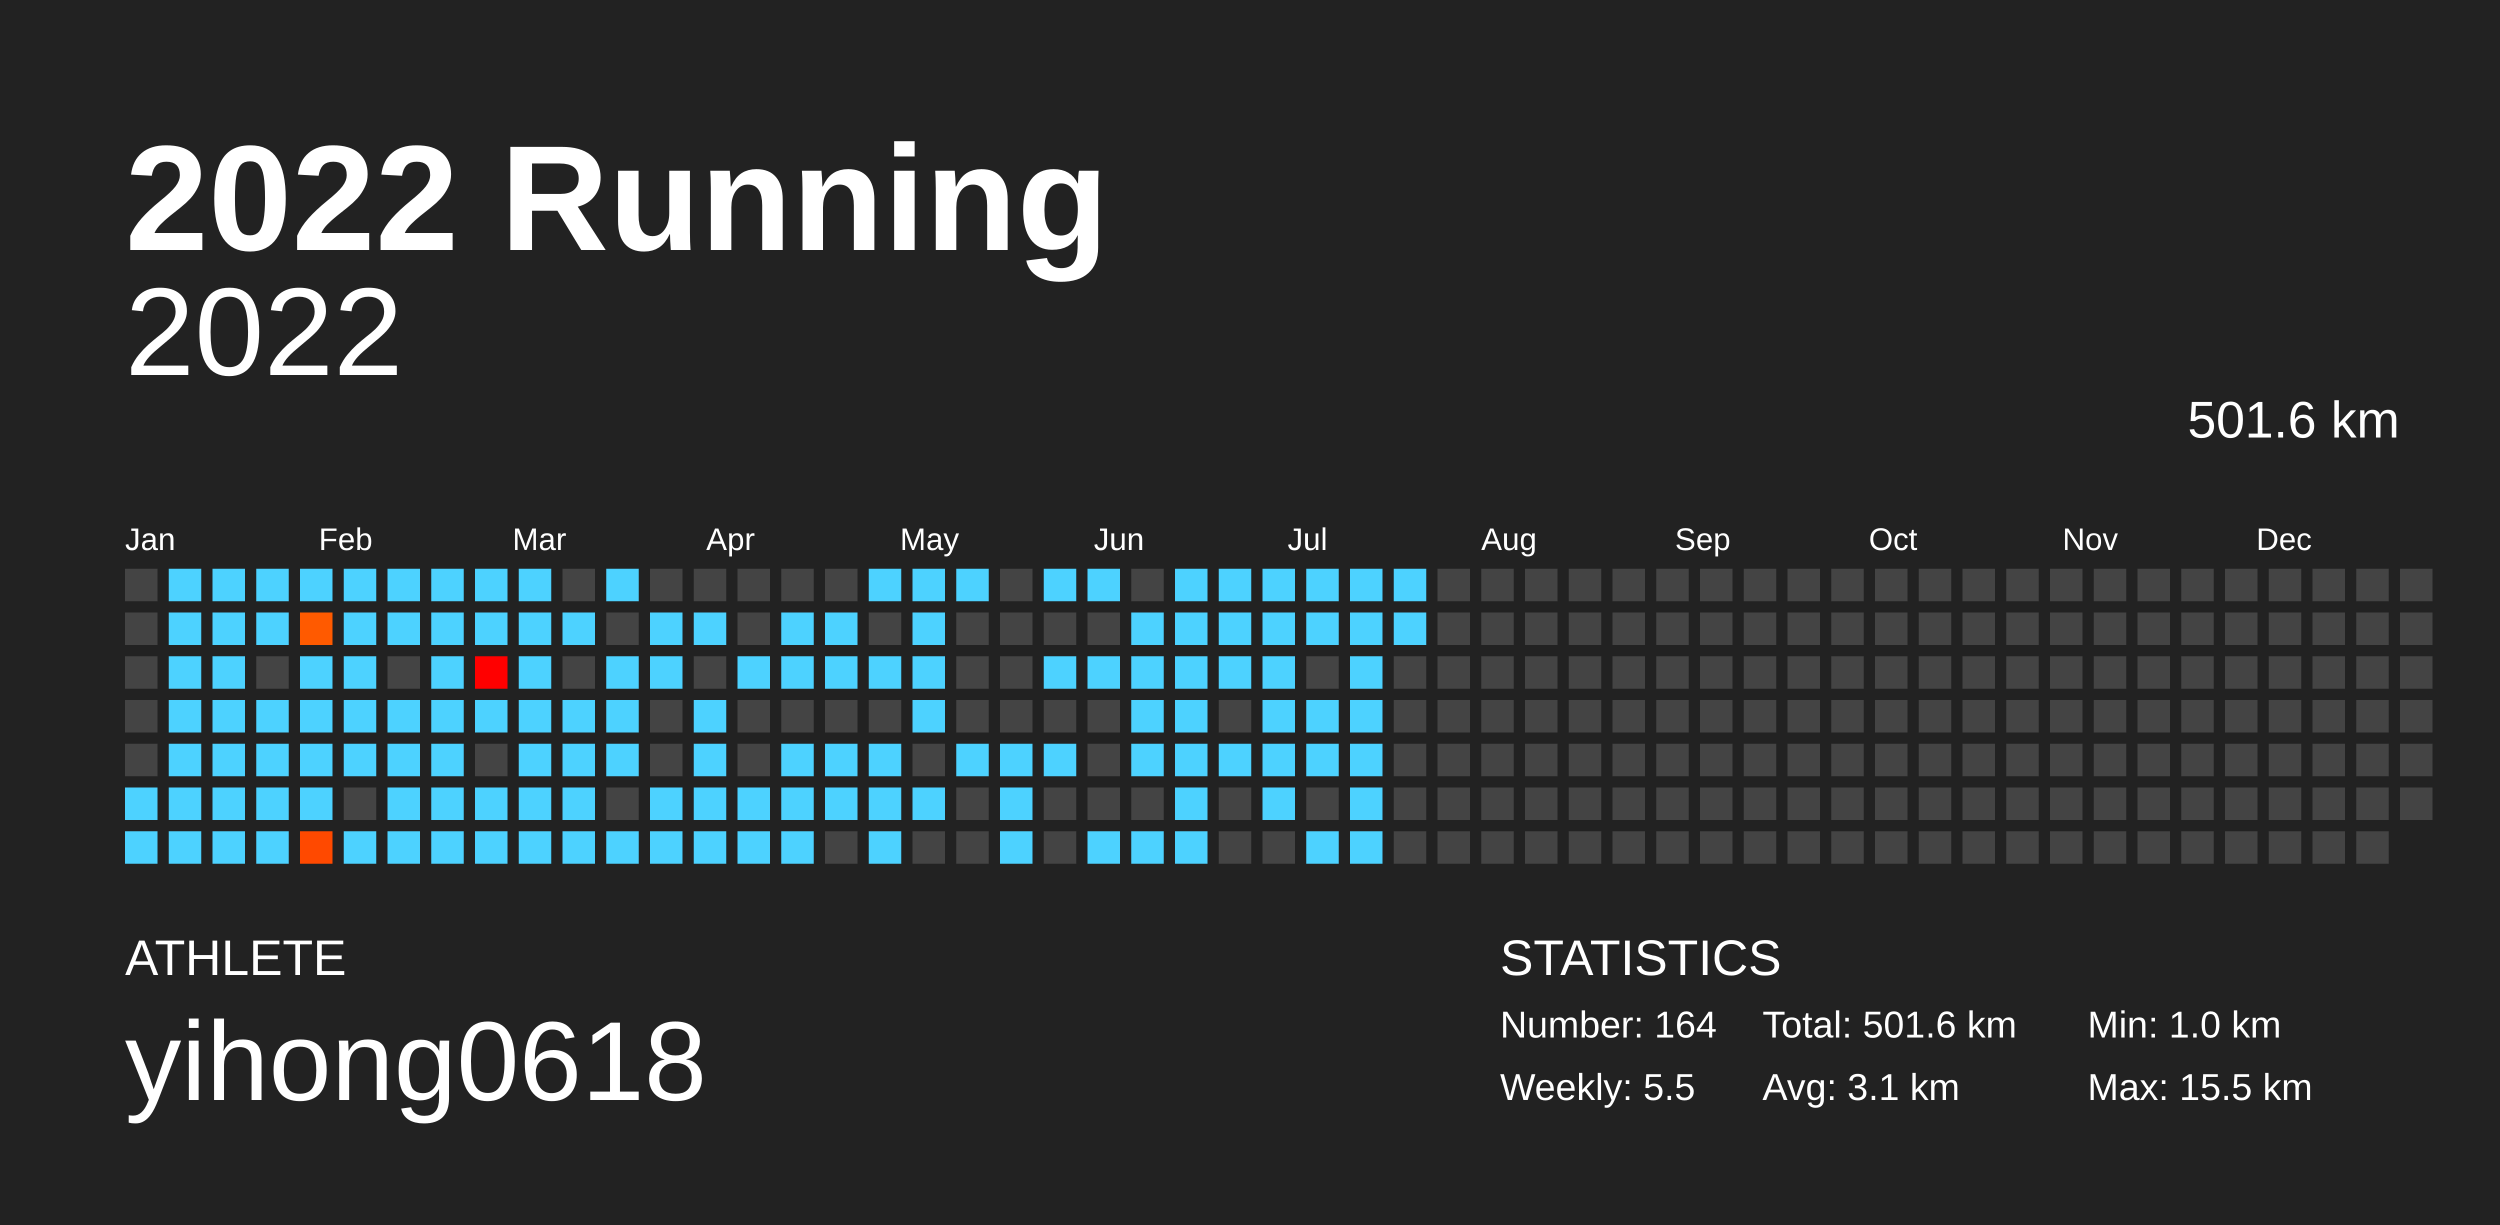
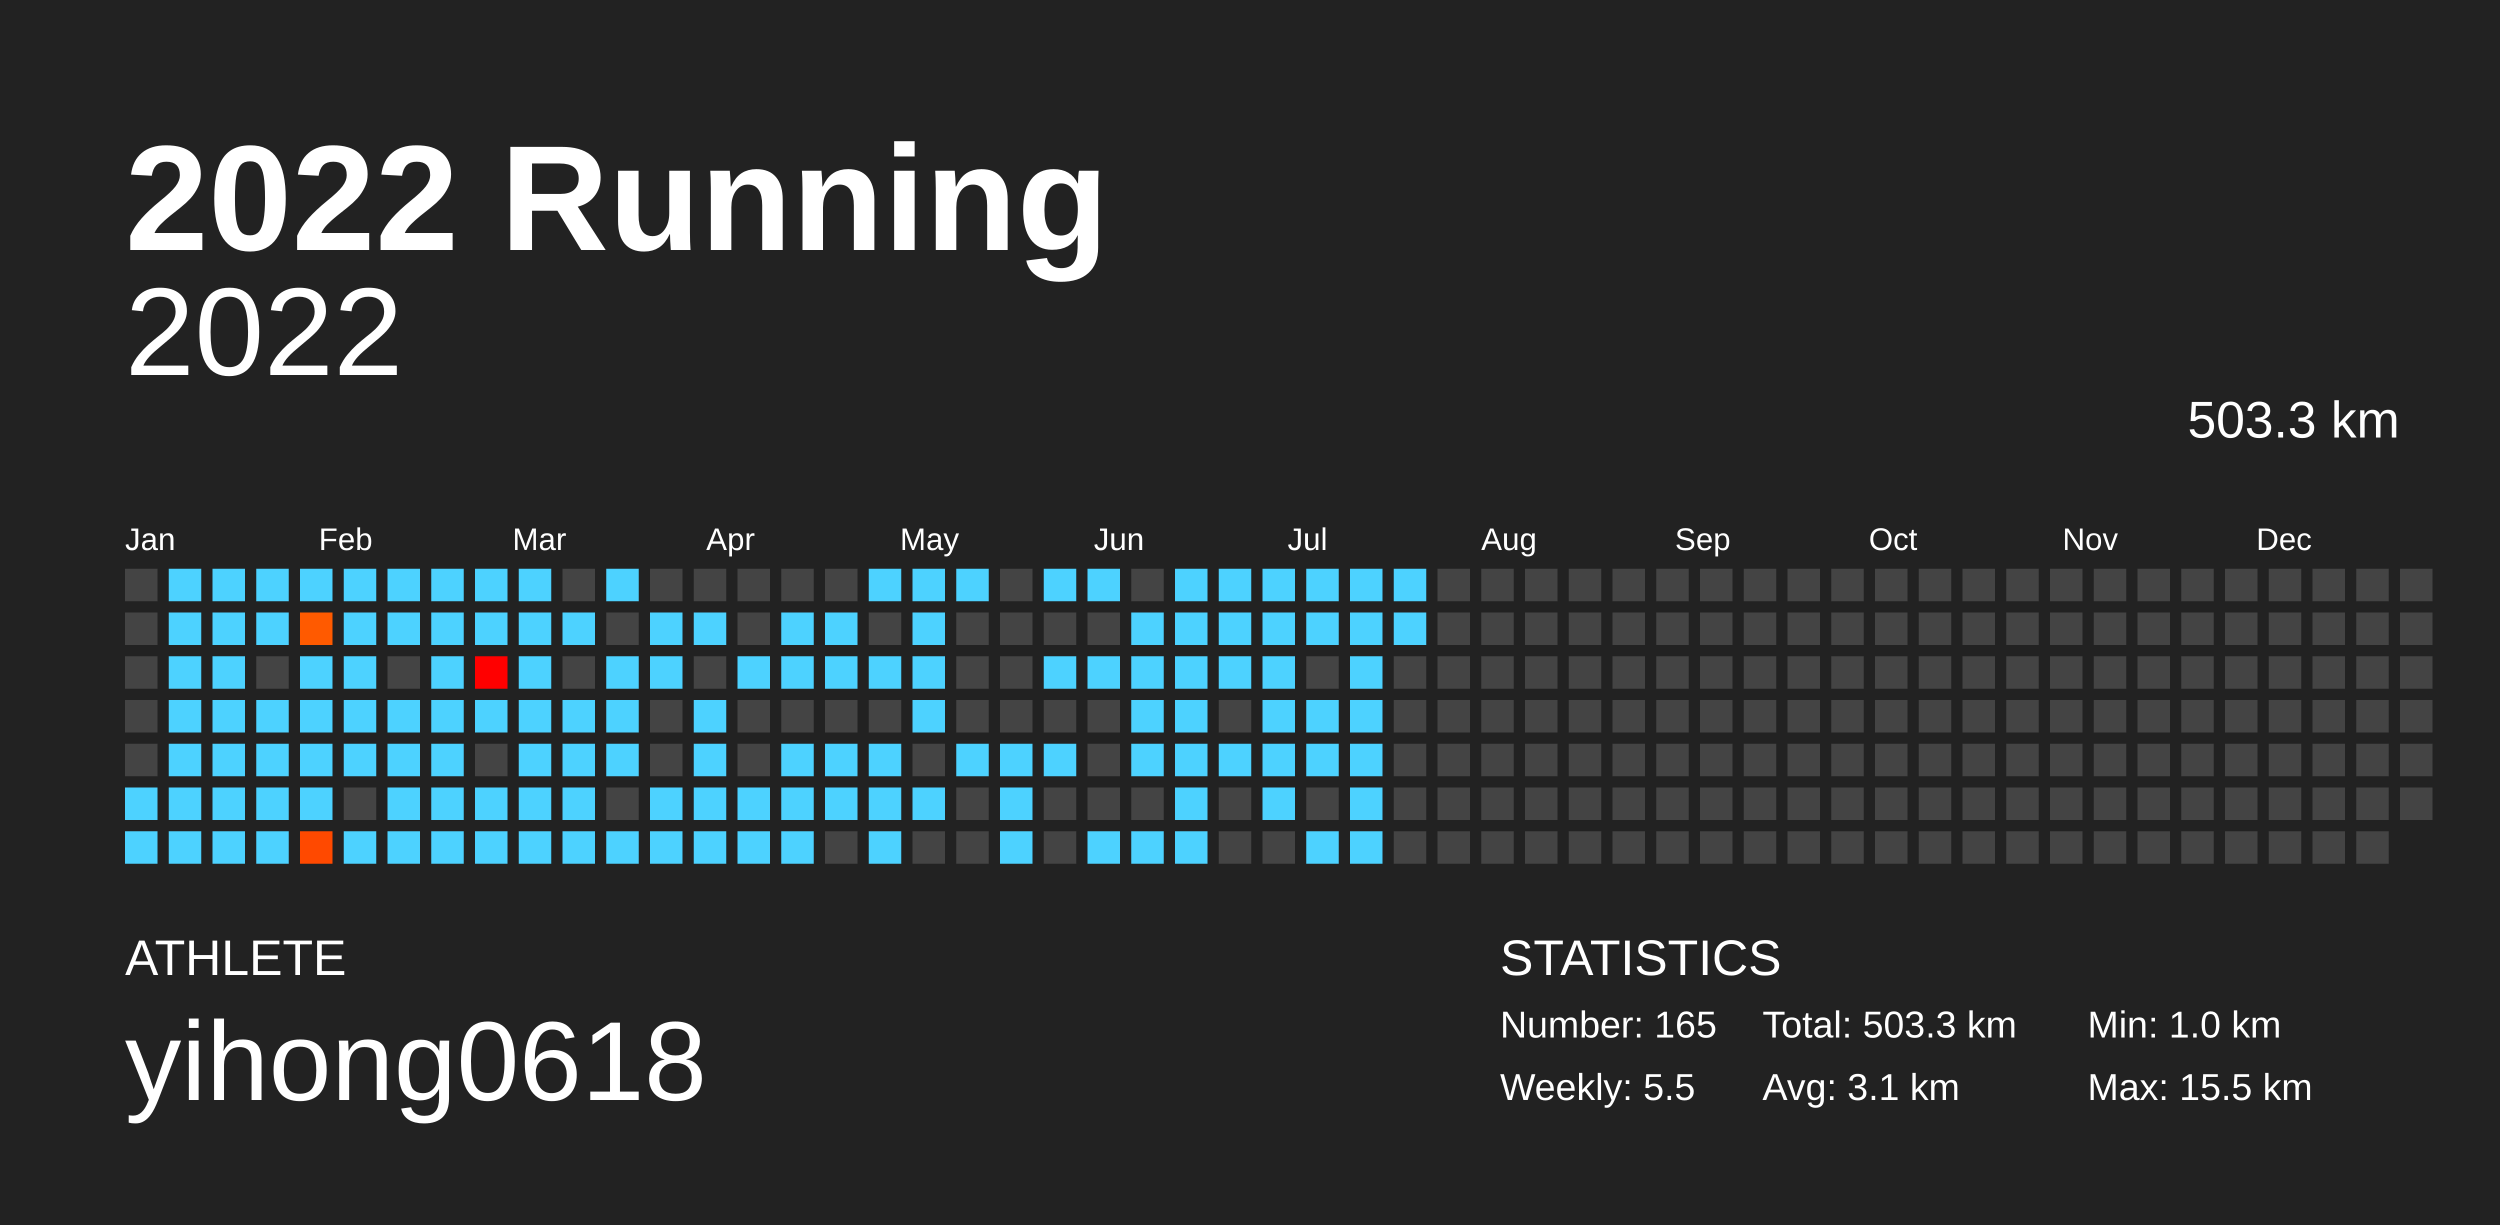
<svg xmlns="http://www.w3.org/2000/svg" baseProfile="full" height="98mm" version="1.1" viewBox="0,0,200,98" width="200mm">
  <defs />
  <rect fill="#222222" height="98" width="200" x="0" y="0" />
  <text fill="#FFFFFF" style="font-size:12px; font-family:Arial; font-weight:bold;" x="10" y="20">2022 Running</text>
  <text fill="#FFFFFF" style="font-size:4px; font-family:Arial" x="10" y="78">ATHLETE</text>
  <text fill="#FFFFFF" style="font-size:9px; font-family:Arial" x="10" y="88">yihong0618</text>
  <text fill="#FFFFFF" style="font-size:4px; font-family:Arial" x="120" y="78">STATISTICS</text>
-   <text fill="#FFFFFF" style="font-size:3px; font-family:Arial" x="120" y="83">Number: 164</text>
+   <text fill="#FFFFFF" style="font-size:3px; font-family:Arial" x="120" y="83">Number: 165</text>
  <text fill="#FFFFFF" style="font-size:3px; font-family:Arial" x="120" y="88">Weekly: 5.5</text>
-   <text fill="#FFFFFF" style="font-size:3px; font-family:Arial" x="141" y="83">Total: 501.6 km</text>
+   <text fill="#FFFFFF" style="font-size:3px; font-family:Arial" x="141" y="83">Total: 503.3 km</text>
  <text fill="#FFFFFF" style="font-size:3px; font-family:Arial" x="141" y="88">Avg: 3.1 km</text>
  <text fill="#FFFFFF" style="font-size:3px; font-family:Arial" x="167" y="83">Min: 1.0 km</text>
  <text fill="#FFFFFF" style="font-size:3px; font-family:Arial" x="167" y="88">Max: 15.5 km</text>
  <text alignment-baseline="hanging" fill="#FFFFFF" style="font-size:10.0px; font-family:Arial;" x="10" y="30">2022</text>
-   <text alignment-baseline="hanging" fill="#FFFFFF" style="font-size:4.125px; font-family:Arial;" x="175" y="35">501.6 km</text>
+   <text alignment-baseline="hanging" fill="#FFFFFF" style="font-size:4.125px; font-family:Arial;" x="175" y="35">503.3 km</text>
  <text fill="#FFFFFF" style="font-size:2.5px; font-family:Arial" x="10.0" y="44">Jan</text>
  <text fill="#FFFFFF" style="font-size:2.5px; font-family:Arial" x="25.5" y="44">Feb</text>
  <text fill="#FFFFFF" style="font-size:2.5px; font-family:Arial" x="41.0" y="44">Mar</text>
  <text fill="#FFFFFF" style="font-size:2.5px; font-family:Arial" x="56.5" y="44">Apr</text>
  <text fill="#FFFFFF" style="font-size:2.5px; font-family:Arial" x="72.0" y="44">May</text>
  <text fill="#FFFFFF" style="font-size:2.5px; font-family:Arial" x="87.5" y="44">Jun</text>
  <text fill="#FFFFFF" style="font-size:2.5px; font-family:Arial" x="103.0" y="44">Jul</text>
  <text fill="#FFFFFF" style="font-size:2.5px; font-family:Arial" x="118.5" y="44">Aug</text>
  <text fill="#FFFFFF" style="font-size:2.5px; font-family:Arial" x="134.0" y="44">Sep</text>
  <text fill="#FFFFFF" style="font-size:2.5px; font-family:Arial" x="149.5" y="44">Oct</text>
  <text fill="#FFFFFF" style="font-size:2.5px; font-family:Arial" x="165.0" y="44">Nov</text>
  <text fill="#FFFFFF" style="font-size:2.5px; font-family:Arial" x="180.5" y="44">Dec</text>
  <rect fill="#444444" height="2.6" width="2.6" x="10.0" y="45.5" />
  <rect fill="#444444" height="2.6" width="2.6" x="10.0" y="49.0" />
  <rect fill="#444444" height="2.6" width="2.6" x="10.0" y="52.5" />
  <rect fill="#444444" height="2.6" width="2.6" x="10.0" y="56.0" />
  <rect fill="#444444" height="2.6" width="2.6" x="10.0" y="59.5" />
  <rect fill="#4dd2ff" height="2.6" width="2.6" x="10.0" y="63.0" />
  <rect fill="#4dd2ff" height="2.6" width="2.6" x="10.0" y="66.5" />
  <rect fill="#4dd2ff" height="2.6" width="2.6" x="13.5" y="45.5" />
  <rect fill="#4dd2ff" height="2.6" width="2.6" x="13.5" y="49.0" />
  <rect fill="#4dd2ff" height="2.6" width="2.6" x="13.5" y="52.5" />
  <rect fill="#4dd2ff" height="2.6" width="2.6" x="13.5" y="56.0" />
  <rect fill="#4dd2ff" height="2.6" width="2.6" x="13.5" y="59.5" />
  <rect fill="#4dd2ff" height="2.6" width="2.6" x="13.5" y="63.0" />
  <rect fill="#4dd2ff" height="2.6" width="2.6" x="13.5" y="66.5" />
  <rect fill="#4dd2ff" height="2.6" width="2.6" x="17.0" y="45.5" />
  <rect fill="#4dd2ff" height="2.6" width="2.6" x="17.0" y="49.0" />
  <rect fill="#4dd2ff" height="2.6" width="2.6" x="17.0" y="52.5" />
  <rect fill="#4dd2ff" height="2.6" width="2.6" x="17.0" y="56.0" />
  <rect fill="#4dd2ff" height="2.6" width="2.6" x="17.0" y="59.5" />
  <rect fill="#4dd2ff" height="2.6" width="2.6" x="17.0" y="63.0" />
  <rect fill="#4dd2ff" height="2.6" width="2.6" x="17.0" y="66.5" />
  <rect fill="#4dd2ff" height="2.6" width="2.6" x="20.5" y="45.5" />
  <rect fill="#4dd2ff" height="2.6" width="2.6" x="20.5" y="49.0" />
  <rect fill="#444444" height="2.6" width="2.6" x="20.5" y="52.5" />
  <rect fill="#4dd2ff" height="2.6" width="2.6" x="20.5" y="56.0" />
  <rect fill="#4dd2ff" height="2.6" width="2.6" x="20.5" y="59.5" />
  <rect fill="#4dd2ff" height="2.6" width="2.6" x="20.5" y="63.0" />
  <rect fill="#4dd2ff" height="2.6" width="2.6" x="20.5" y="66.5" />
  <rect fill="#4dd2ff" height="2.6" width="2.6" x="24.0" y="45.5" />
  <rect fill="#ff5a00" height="2.6" width="2.6" x="24.0" y="49.0" />
  <rect fill="#4dd2ff" height="2.6" width="2.6" x="24.0" y="52.5" />
  <rect fill="#4dd2ff" height="2.6" width="2.6" x="24.0" y="56.0" />
  <rect fill="#4dd2ff" height="2.6" width="2.6" x="24.0" y="59.5" />
  <rect fill="#4dd2ff" height="2.6" width="2.6" x="24.0" y="63.0" />
  <rect fill="#ff4900" height="2.6" width="2.6" x="24.0" y="66.5" />
  <rect fill="#4dd2ff" height="2.6" width="2.6" x="27.5" y="45.5" />
  <rect fill="#4dd2ff" height="2.6" width="2.6" x="27.5" y="49.0" />
  <rect fill="#4dd2ff" height="2.6" width="2.6" x="27.5" y="52.5" />
  <rect fill="#4dd2ff" height="2.6" width="2.6" x="27.5" y="56.0" />
  <rect fill="#4dd2ff" height="2.6" width="2.6" x="27.5" y="59.5" />
  <rect fill="#444444" height="2.6" width="2.6" x="27.5" y="63.0" />
  <rect fill="#4dd2ff" height="2.6" width="2.6" x="27.5" y="66.5" />
  <rect fill="#4dd2ff" height="2.6" width="2.6" x="31.0" y="45.5" />
  <rect fill="#4dd2ff" height="2.6" width="2.6" x="31.0" y="49.0" />
  <rect fill="#444444" height="2.6" width="2.6" x="31.0" y="52.5" />
  <rect fill="#4dd2ff" height="2.6" width="2.6" x="31.0" y="56.0" />
  <rect fill="#4dd2ff" height="2.6" width="2.6" x="31.0" y="59.5" />
  <rect fill="#4dd2ff" height="2.6" width="2.6" x="31.0" y="63.0" />
  <rect fill="#4dd2ff" height="2.6" width="2.6" x="31.0" y="66.5" />
  <rect fill="#4dd2ff" height="2.6" width="2.6" x="34.5" y="45.5" />
  <rect fill="#4dd2ff" height="2.6" width="2.6" x="34.5" y="49.0" />
  <rect fill="#4dd2ff" height="2.6" width="2.6" x="34.5" y="52.5" />
  <rect fill="#4dd2ff" height="2.6" width="2.6" x="34.5" y="56.0" />
  <rect fill="#4dd2ff" height="2.6" width="2.6" x="34.5" y="59.5" />
  <rect fill="#4dd2ff" height="2.6" width="2.6" x="34.5" y="63.0" />
  <rect fill="#4dd2ff" height="2.6" width="2.6" x="34.5" y="66.5" />
  <rect fill="#4dd2ff" height="2.6" width="2.6" x="38.0" y="45.5" />
  <rect fill="#4dd2ff" height="2.6" width="2.6" x="38.0" y="49.0" />
  <rect fill="#ff0000" height="2.6" width="2.6" x="38.0" y="52.5" />
  <rect fill="#4dd2ff" height="2.6" width="2.6" x="38.0" y="56.0" />
  <rect fill="#444444" height="2.6" width="2.6" x="38.0" y="59.5" />
  <rect fill="#4dd2ff" height="2.6" width="2.6" x="38.0" y="63.0" />
  <rect fill="#4dd2ff" height="2.6" width="2.6" x="38.0" y="66.5" />
  <rect fill="#4dd2ff" height="2.6" width="2.6" x="41.5" y="45.5" />
  <rect fill="#4dd2ff" height="2.6" width="2.6" x="41.5" y="49.0" />
  <rect fill="#4dd2ff" height="2.6" width="2.6" x="41.5" y="52.5" />
  <rect fill="#4dd2ff" height="2.6" width="2.6" x="41.5" y="56.0" />
  <rect fill="#4dd2ff" height="2.6" width="2.6" x="41.5" y="59.5" />
  <rect fill="#4dd2ff" height="2.6" width="2.6" x="41.5" y="63.0" />
  <rect fill="#4dd2ff" height="2.6" width="2.6" x="41.5" y="66.5" />
  <rect fill="#444444" height="2.6" width="2.6" x="45.0" y="45.5" />
  <rect fill="#4dd2ff" height="2.6" width="2.6" x="45.0" y="49.0" />
  <rect fill="#444444" height="2.6" width="2.6" x="45.0" y="52.5" />
  <rect fill="#4dd2ff" height="2.6" width="2.6" x="45.0" y="56.0" />
  <rect fill="#4dd2ff" height="2.6" width="2.6" x="45.0" y="59.5" />
  <rect fill="#4dd2ff" height="2.6" width="2.6" x="45.0" y="63.0" />
  <rect fill="#4dd2ff" height="2.6" width="2.6" x="45.0" y="66.5" />
  <rect fill="#4dd2ff" height="2.6" width="2.6" x="48.5" y="45.5" />
  <rect fill="#444444" height="2.6" width="2.6" x="48.5" y="49.0" />
  <rect fill="#4dd2ff" height="2.6" width="2.6" x="48.5" y="52.5" />
  <rect fill="#4dd2ff" height="2.6" width="2.6" x="48.5" y="56.0" />
  <rect fill="#4dd2ff" height="2.6" width="2.6" x="48.5" y="59.5" />
  <rect fill="#444444" height="2.6" width="2.6" x="48.5" y="63.0" />
  <rect fill="#4dd2ff" height="2.6" width="2.6" x="48.5" y="66.5" />
  <rect fill="#444444" height="2.6" width="2.6" x="52.0" y="45.5" />
  <rect fill="#4dd2ff" height="2.6" width="2.6" x="52.0" y="49.0" />
  <rect fill="#4dd2ff" height="2.6" width="2.6" x="52.0" y="52.5" />
  <rect fill="#444444" height="2.6" width="2.6" x="52.0" y="56.0" />
  <rect fill="#444444" height="2.6" width="2.6" x="52.0" y="59.5" />
  <rect fill="#4dd2ff" height="2.6" width="2.6" x="52.0" y="63.0" />
  <rect fill="#4dd2ff" height="2.6" width="2.6" x="52.0" y="66.5" />
  <rect fill="#444444" height="2.6" width="2.6" x="55.5" y="45.5" />
  <rect fill="#4dd2ff" height="2.6" width="2.6" x="55.5" y="49.0" />
  <rect fill="#444444" height="2.6" width="2.6" x="55.5" y="52.5" />
  <rect fill="#4dd2ff" height="2.6" width="2.6" x="55.5" y="56.0" />
  <rect fill="#4dd2ff" height="2.6" width="2.6" x="55.5" y="59.5" />
  <rect fill="#4dd2ff" height="2.6" width="2.6" x="55.5" y="63.0" />
  <rect fill="#4dd2ff" height="2.6" width="2.6" x="55.5" y="66.5" />
  <rect fill="#444444" height="2.6" width="2.6" x="59.0" y="45.5" />
  <rect fill="#444444" height="2.6" width="2.6" x="59.0" y="49.0" />
  <rect fill="#4dd2ff" height="2.6" width="2.6" x="59.0" y="52.5" />
  <rect fill="#444444" height="2.6" width="2.6" x="59.0" y="56.0" />
  <rect fill="#444444" height="2.6" width="2.6" x="59.0" y="59.5" />
  <rect fill="#4dd2ff" height="2.6" width="2.6" x="59.0" y="63.0" />
  <rect fill="#4dd2ff" height="2.6" width="2.6" x="59.0" y="66.5" />
  <rect fill="#444444" height="2.6" width="2.6" x="62.5" y="45.5" />
  <rect fill="#4dd2ff" height="2.6" width="2.6" x="62.5" y="49.0" />
  <rect fill="#4dd2ff" height="2.6" width="2.6" x="62.5" y="52.5" />
  <rect fill="#444444" height="2.6" width="2.6" x="62.5" y="56.0" />
  <rect fill="#4dd2ff" height="2.6" width="2.6" x="62.5" y="59.5" />
  <rect fill="#4dd2ff" height="2.6" width="2.6" x="62.5" y="63.0" />
  <rect fill="#4dd2ff" height="2.6" width="2.6" x="62.5" y="66.5" />
  <rect fill="#444444" height="2.6" width="2.6" x="66.0" y="45.5" />
  <rect fill="#4dd2ff" height="2.6" width="2.6" x="66.0" y="49.0" />
  <rect fill="#4dd2ff" height="2.6" width="2.6" x="66.0" y="52.5" />
  <rect fill="#444444" height="2.6" width="2.6" x="66.0" y="56.0" />
  <rect fill="#4dd2ff" height="2.6" width="2.6" x="66.0" y="59.5" />
  <rect fill="#4dd2ff" height="2.6" width="2.6" x="66.0" y="63.0" />
  <rect fill="#444444" height="2.6" width="2.6" x="66.0" y="66.5" />
  <rect fill="#4dd2ff" height="2.6" width="2.6" x="69.5" y="45.5" />
  <rect fill="#444444" height="2.6" width="2.6" x="69.5" y="49.0" />
  <rect fill="#4dd2ff" height="2.6" width="2.6" x="69.5" y="52.5" />
  <rect fill="#444444" height="2.6" width="2.6" x="69.5" y="56.0" />
  <rect fill="#4dd2ff" height="2.6" width="2.6" x="69.5" y="59.5" />
  <rect fill="#4dd2ff" height="2.6" width="2.6" x="69.5" y="63.0" />
  <rect fill="#4dd2ff" height="2.6" width="2.6" x="69.5" y="66.5" />
  <rect fill="#4dd2ff" height="2.6" width="2.6" x="73.0" y="45.5" />
  <rect fill="#4dd2ff" height="2.6" width="2.6" x="73.0" y="49.0" />
  <rect fill="#4dd2ff" height="2.6" width="2.6" x="73.0" y="52.5" />
  <rect fill="#4dd2ff" height="2.6" width="2.6" x="73.0" y="56.0" />
  <rect fill="#444444" height="2.6" width="2.6" x="73.0" y="59.5" />
  <rect fill="#4dd2ff" height="2.6" width="2.6" x="73.0" y="63.0" />
  <rect fill="#444444" height="2.6" width="2.6" x="73.0" y="66.5" />
  <rect fill="#4dd2ff" height="2.6" width="2.6" x="76.5" y="45.5" />
  <rect fill="#444444" height="2.6" width="2.6" x="76.5" y="49.0" />
  <rect fill="#444444" height="2.6" width="2.6" x="76.5" y="52.5" />
  <rect fill="#444444" height="2.6" width="2.6" x="76.5" y="56.0" />
  <rect fill="#4dd2ff" height="2.6" width="2.6" x="76.5" y="59.5" />
  <rect fill="#444444" height="2.6" width="2.6" x="76.5" y="63.0" />
  <rect fill="#444444" height="2.6" width="2.6" x="76.5" y="66.5" />
  <rect fill="#444444" height="2.6" width="2.6" x="80.0" y="45.5" />
  <rect fill="#444444" height="2.6" width="2.6" x="80.0" y="49.0" />
  <rect fill="#444444" height="2.6" width="2.6" x="80.0" y="52.5" />
  <rect fill="#444444" height="2.6" width="2.6" x="80.0" y="56.0" />
  <rect fill="#4dd2ff" height="2.6" width="2.6" x="80.0" y="59.5" />
  <rect fill="#4dd2ff" height="2.6" width="2.6" x="80.0" y="63.0" />
  <rect fill="#4dd2ff" height="2.6" width="2.6" x="80.0" y="66.5" />
  <rect fill="#4dd2ff" height="2.6" width="2.6" x="83.5" y="45.5" />
  <rect fill="#444444" height="2.6" width="2.6" x="83.5" y="49.0" />
  <rect fill="#4dd2ff" height="2.6" width="2.6" x="83.5" y="52.5" />
  <rect fill="#444444" height="2.6" width="2.6" x="83.5" y="56.0" />
  <rect fill="#4dd2ff" height="2.6" width="2.6" x="83.5" y="59.5" />
  <rect fill="#444444" height="2.6" width="2.6" x="83.5" y="63.0" />
  <rect fill="#444444" height="2.6" width="2.6" x="83.5" y="66.5" />
  <rect fill="#4dd2ff" height="2.6" width="2.6" x="87.0" y="45.5" />
  <rect fill="#444444" height="2.6" width="2.6" x="87.0" y="49.0" />
  <rect fill="#4dd2ff" height="2.6" width="2.6" x="87.0" y="52.5" />
  <rect fill="#444444" height="2.6" width="2.6" x="87.0" y="56.0" />
  <rect fill="#444444" height="2.6" width="2.6" x="87.0" y="59.5" />
  <rect fill="#444444" height="2.6" width="2.6" x="87.0" y="63.0" />
  <rect fill="#4dd2ff" height="2.6" width="2.6" x="87.0" y="66.5" />
  <rect fill="#444444" height="2.6" width="2.6" x="90.5" y="45.5" />
  <rect fill="#4dd2ff" height="2.6" width="2.6" x="90.5" y="49.0" />
  <rect fill="#4dd2ff" height="2.6" width="2.6" x="90.5" y="52.5" />
  <rect fill="#4dd2ff" height="2.6" width="2.6" x="90.5" y="56.0" />
  <rect fill="#4dd2ff" height="2.6" width="2.6" x="90.5" y="59.5" />
  <rect fill="#444444" height="2.6" width="2.6" x="90.5" y="63.0" />
  <rect fill="#4dd2ff" height="2.6" width="2.6" x="90.5" y="66.5" />
  <rect fill="#4dd2ff" height="2.6" width="2.6" x="94.0" y="45.5" />
  <rect fill="#4dd2ff" height="2.6" width="2.6" x="94.0" y="49.0" />
  <rect fill="#4dd2ff" height="2.6" width="2.6" x="94.0" y="52.5" />
  <rect fill="#4dd2ff" height="2.6" width="2.6" x="94.0" y="56.0" />
  <rect fill="#4dd2ff" height="2.6" width="2.6" x="94.0" y="59.5" />
  <rect fill="#4dd2ff" height="2.6" width="2.6" x="94.0" y="63.0" />
  <rect fill="#4dd2ff" height="2.6" width="2.6" x="94.0" y="66.5" />
  <rect fill="#4dd2ff" height="2.6" width="2.6" x="97.5" y="45.5" />
  <rect fill="#4dd2ff" height="2.6" width="2.6" x="97.5" y="49.0" />
  <rect fill="#4dd2ff" height="2.6" width="2.6" x="97.5" y="52.5" />
  <rect fill="#444444" height="2.6" width="2.6" x="97.5" y="56.0" />
  <rect fill="#4dd2ff" height="2.6" width="2.6" x="97.5" y="59.5" />
  <rect fill="#444444" height="2.6" width="2.6" x="97.5" y="63.0" />
  <rect fill="#444444" height="2.6" width="2.6" x="97.5" y="66.5" />
  <rect fill="#4dd2ff" height="2.6" width="2.6" x="101.0" y="45.5" />
  <rect fill="#4dd2ff" height="2.6" width="2.6" x="101.0" y="49.0" />
  <rect fill="#4dd2ff" height="2.6" width="2.6" x="101.0" y="52.5" />
  <rect fill="#4dd2ff" height="2.6" width="2.6" x="101.0" y="56.0" />
  <rect fill="#4dd2ff" height="2.6" width="2.6" x="101.0" y="59.5" />
  <rect fill="#4dd2ff" height="2.6" width="2.6" x="101.0" y="63.0" />
  <rect fill="#444444" height="2.6" width="2.6" x="101.0" y="66.5" />
  <rect fill="#4dd2ff" height="2.6" width="2.6" x="104.5" y="45.5" />
  <rect fill="#4dd2ff" height="2.6" width="2.6" x="104.5" y="49.0" />
  <rect fill="#444444" height="2.6" width="2.6" x="104.5" y="52.5" />
  <rect fill="#4dd2ff" height="2.6" width="2.6" x="104.5" y="56.0" />
  <rect fill="#4dd2ff" height="2.6" width="2.6" x="104.5" y="59.5" />
  <rect fill="#444444" height="2.6" width="2.6" x="104.5" y="63.0" />
  <rect fill="#4dd2ff" height="2.6" width="2.6" x="104.5" y="66.5" />
  <rect fill="#4dd2ff" height="2.6" width="2.6" x="108.0" y="45.5" />
  <rect fill="#4dd2ff" height="2.6" width="2.6" x="108.0" y="49.0" />
  <rect fill="#4dd2ff" height="2.6" width="2.6" x="108.0" y="52.5" />
  <rect fill="#4dd2ff" height="2.6" width="2.6" x="108.0" y="56.0" />
  <rect fill="#4dd2ff" height="2.6" width="2.6" x="108.0" y="59.5" />
  <rect fill="#4dd2ff" height="2.6" width="2.6" x="108.0" y="63.0" />
  <rect fill="#4dd2ff" height="2.6" width="2.6" x="108.0" y="66.5" />
  <rect fill="#4dd2ff" height="2.6" width="2.6" x="111.5" y="45.5" />
  <rect fill="#4dd2ff" height="2.6" width="2.6" x="111.5" y="49.0" />
  <rect fill="#444444" height="2.6" width="2.6" x="111.5" y="52.5" />
  <rect fill="#444444" height="2.6" width="2.6" x="111.5" y="56.0" />
  <rect fill="#444444" height="2.6" width="2.6" x="111.5" y="59.5" />
  <rect fill="#444444" height="2.6" width="2.6" x="111.5" y="63.0" />
  <rect fill="#444444" height="2.6" width="2.6" x="111.5" y="66.5" />
  <rect fill="#444444" height="2.6" width="2.6" x="115.0" y="45.5" />
  <rect fill="#444444" height="2.6" width="2.6" x="115.0" y="49.0" />
  <rect fill="#444444" height="2.6" width="2.6" x="115.0" y="52.5" />
  <rect fill="#444444" height="2.6" width="2.6" x="115.0" y="56.0" />
  <rect fill="#444444" height="2.6" width="2.6" x="115.0" y="59.5" />
  <rect fill="#444444" height="2.6" width="2.6" x="115.0" y="63.0" />
  <rect fill="#444444" height="2.6" width="2.6" x="115.0" y="66.5" />
  <rect fill="#444444" height="2.6" width="2.6" x="118.5" y="45.5" />
  <rect fill="#444444" height="2.6" width="2.6" x="118.5" y="49.0" />
  <rect fill="#444444" height="2.6" width="2.6" x="118.5" y="52.5" />
  <rect fill="#444444" height="2.6" width="2.6" x="118.5" y="56.0" />
  <rect fill="#444444" height="2.6" width="2.6" x="118.5" y="59.5" />
  <rect fill="#444444" height="2.6" width="2.6" x="118.5" y="63.0" />
  <rect fill="#444444" height="2.6" width="2.6" x="118.5" y="66.5" />
  <rect fill="#444444" height="2.6" width="2.6" x="122.0" y="45.5" />
  <rect fill="#444444" height="2.6" width="2.6" x="122.0" y="49.0" />
  <rect fill="#444444" height="2.6" width="2.6" x="122.0" y="52.5" />
  <rect fill="#444444" height="2.6" width="2.6" x="122.0" y="56.0" />
  <rect fill="#444444" height="2.6" width="2.6" x="122.0" y="59.5" />
  <rect fill="#444444" height="2.6" width="2.6" x="122.0" y="63.0" />
  <rect fill="#444444" height="2.6" width="2.6" x="122.0" y="66.5" />
  <rect fill="#444444" height="2.6" width="2.6" x="125.5" y="45.5" />
  <rect fill="#444444" height="2.6" width="2.6" x="125.5" y="49.0" />
  <rect fill="#444444" height="2.6" width="2.6" x="125.5" y="52.5" />
  <rect fill="#444444" height="2.6" width="2.6" x="125.5" y="56.0" />
  <rect fill="#444444" height="2.6" width="2.6" x="125.5" y="59.5" />
  <rect fill="#444444" height="2.6" width="2.6" x="125.5" y="63.0" />
  <rect fill="#444444" height="2.6" width="2.6" x="125.5" y="66.5" />
  <rect fill="#444444" height="2.6" width="2.6" x="129.0" y="45.5" />
  <rect fill="#444444" height="2.6" width="2.6" x="129.0" y="49.0" />
  <rect fill="#444444" height="2.6" width="2.6" x="129.0" y="52.5" />
  <rect fill="#444444" height="2.6" width="2.6" x="129.0" y="56.0" />
  <rect fill="#444444" height="2.6" width="2.6" x="129.0" y="59.5" />
  <rect fill="#444444" height="2.6" width="2.6" x="129.0" y="63.0" />
  <rect fill="#444444" height="2.6" width="2.6" x="129.0" y="66.5" />
  <rect fill="#444444" height="2.6" width="2.6" x="132.5" y="45.5" />
  <rect fill="#444444" height="2.6" width="2.6" x="132.5" y="49.0" />
  <rect fill="#444444" height="2.6" width="2.6" x="132.5" y="52.5" />
  <rect fill="#444444" height="2.6" width="2.6" x="132.5" y="56.0" />
  <rect fill="#444444" height="2.6" width="2.6" x="132.5" y="59.5" />
  <rect fill="#444444" height="2.6" width="2.6" x="132.5" y="63.0" />
  <rect fill="#444444" height="2.6" width="2.6" x="132.5" y="66.5" />
  <rect fill="#444444" height="2.6" width="2.6" x="136.0" y="45.5" />
  <rect fill="#444444" height="2.6" width="2.6" x="136.0" y="49.0" />
  <rect fill="#444444" height="2.6" width="2.6" x="136.0" y="52.5" />
  <rect fill="#444444" height="2.6" width="2.6" x="136.0" y="56.0" />
  <rect fill="#444444" height="2.6" width="2.6" x="136.0" y="59.5" />
  <rect fill="#444444" height="2.6" width="2.6" x="136.0" y="63.0" />
  <rect fill="#444444" height="2.6" width="2.6" x="136.0" y="66.5" />
  <rect fill="#444444" height="2.6" width="2.6" x="139.5" y="45.5" />
  <rect fill="#444444" height="2.6" width="2.6" x="139.5" y="49.0" />
  <rect fill="#444444" height="2.6" width="2.6" x="139.5" y="52.5" />
  <rect fill="#444444" height="2.6" width="2.6" x="139.5" y="56.0" />
  <rect fill="#444444" height="2.6" width="2.6" x="139.5" y="59.5" />
  <rect fill="#444444" height="2.6" width="2.6" x="139.5" y="63.0" />
  <rect fill="#444444" height="2.6" width="2.6" x="139.5" y="66.5" />
  <rect fill="#444444" height="2.6" width="2.6" x="143.0" y="45.5" />
  <rect fill="#444444" height="2.6" width="2.6" x="143.0" y="49.0" />
  <rect fill="#444444" height="2.6" width="2.6" x="143.0" y="52.5" />
  <rect fill="#444444" height="2.6" width="2.6" x="143.0" y="56.0" />
  <rect fill="#444444" height="2.6" width="2.6" x="143.0" y="59.5" />
  <rect fill="#444444" height="2.6" width="2.6" x="143.0" y="63.0" />
  <rect fill="#444444" height="2.6" width="2.6" x="143.0" y="66.5" />
  <rect fill="#444444" height="2.6" width="2.6" x="146.5" y="45.5" />
  <rect fill="#444444" height="2.6" width="2.6" x="146.5" y="49.0" />
  <rect fill="#444444" height="2.6" width="2.6" x="146.5" y="52.5" />
  <rect fill="#444444" height="2.6" width="2.6" x="146.5" y="56.0" />
  <rect fill="#444444" height="2.6" width="2.6" x="146.5" y="59.5" />
  <rect fill="#444444" height="2.6" width="2.6" x="146.5" y="63.0" />
  <rect fill="#444444" height="2.6" width="2.6" x="146.5" y="66.5" />
  <rect fill="#444444" height="2.6" width="2.6" x="150.0" y="45.5" />
  <rect fill="#444444" height="2.6" width="2.6" x="150.0" y="49.0" />
  <rect fill="#444444" height="2.6" width="2.6" x="150.0" y="52.5" />
  <rect fill="#444444" height="2.6" width="2.6" x="150.0" y="56.0" />
  <rect fill="#444444" height="2.6" width="2.6" x="150.0" y="59.5" />
  <rect fill="#444444" height="2.6" width="2.6" x="150.0" y="63.0" />
  <rect fill="#444444" height="2.6" width="2.6" x="150.0" y="66.5" />
  <rect fill="#444444" height="2.6" width="2.6" x="153.5" y="45.5" />
  <rect fill="#444444" height="2.6" width="2.6" x="153.5" y="49.0" />
  <rect fill="#444444" height="2.6" width="2.6" x="153.5" y="52.5" />
  <rect fill="#444444" height="2.6" width="2.6" x="153.5" y="56.0" />
  <rect fill="#444444" height="2.6" width="2.6" x="153.5" y="59.5" />
  <rect fill="#444444" height="2.6" width="2.6" x="153.5" y="63.0" />
  <rect fill="#444444" height="2.6" width="2.6" x="153.5" y="66.5" />
  <rect fill="#444444" height="2.6" width="2.6" x="157.0" y="45.5" />
  <rect fill="#444444" height="2.6" width="2.6" x="157.0" y="49.0" />
  <rect fill="#444444" height="2.6" width="2.6" x="157.0" y="52.5" />
  <rect fill="#444444" height="2.6" width="2.6" x="157.0" y="56.0" />
  <rect fill="#444444" height="2.6" width="2.6" x="157.0" y="59.5" />
  <rect fill="#444444" height="2.6" width="2.6" x="157.0" y="63.0" />
  <rect fill="#444444" height="2.6" width="2.6" x="157.0" y="66.5" />
  <rect fill="#444444" height="2.6" width="2.6" x="160.5" y="45.5" />
  <rect fill="#444444" height="2.6" width="2.6" x="160.5" y="49.0" />
  <rect fill="#444444" height="2.6" width="2.6" x="160.5" y="52.5" />
  <rect fill="#444444" height="2.6" width="2.6" x="160.5" y="56.0" />
  <rect fill="#444444" height="2.6" width="2.6" x="160.5" y="59.5" />
  <rect fill="#444444" height="2.6" width="2.6" x="160.5" y="63.0" />
  <rect fill="#444444" height="2.6" width="2.6" x="160.5" y="66.5" />
  <rect fill="#444444" height="2.6" width="2.6" x="164.0" y="45.5" />
  <rect fill="#444444" height="2.6" width="2.6" x="164.0" y="49.0" />
  <rect fill="#444444" height="2.6" width="2.6" x="164.0" y="52.5" />
  <rect fill="#444444" height="2.6" width="2.6" x="164.0" y="56.0" />
  <rect fill="#444444" height="2.6" width="2.6" x="164.0" y="59.5" />
  <rect fill="#444444" height="2.6" width="2.6" x="164.0" y="63.0" />
  <rect fill="#444444" height="2.6" width="2.6" x="164.0" y="66.5" />
  <rect fill="#444444" height="2.6" width="2.6" x="167.5" y="45.5" />
  <rect fill="#444444" height="2.6" width="2.6" x="167.5" y="49.0" />
  <rect fill="#444444" height="2.6" width="2.6" x="167.5" y="52.5" />
  <rect fill="#444444" height="2.6" width="2.6" x="167.5" y="56.0" />
  <rect fill="#444444" height="2.6" width="2.6" x="167.5" y="59.5" />
  <rect fill="#444444" height="2.6" width="2.6" x="167.5" y="63.0" />
  <rect fill="#444444" height="2.6" width="2.6" x="167.5" y="66.5" />
  <rect fill="#444444" height="2.6" width="2.6" x="171.0" y="45.5" />
  <rect fill="#444444" height="2.6" width="2.6" x="171.0" y="49.0" />
  <rect fill="#444444" height="2.6" width="2.6" x="171.0" y="52.5" />
  <rect fill="#444444" height="2.6" width="2.6" x="171.0" y="56.0" />
  <rect fill="#444444" height="2.6" width="2.6" x="171.0" y="59.5" />
  <rect fill="#444444" height="2.6" width="2.6" x="171.0" y="63.0" />
  <rect fill="#444444" height="2.6" width="2.6" x="171.0" y="66.5" />
  <rect fill="#444444" height="2.6" width="2.6" x="174.5" y="45.5" />
  <rect fill="#444444" height="2.6" width="2.6" x="174.5" y="49.0" />
  <rect fill="#444444" height="2.6" width="2.6" x="174.5" y="52.5" />
  <rect fill="#444444" height="2.6" width="2.6" x="174.5" y="56.0" />
  <rect fill="#444444" height="2.6" width="2.6" x="174.5" y="59.5" />
  <rect fill="#444444" height="2.6" width="2.6" x="174.5" y="63.0" />
  <rect fill="#444444" height="2.6" width="2.6" x="174.5" y="66.5" />
  <rect fill="#444444" height="2.6" width="2.6" x="178.0" y="45.5" />
  <rect fill="#444444" height="2.6" width="2.6" x="178.0" y="49.0" />
  <rect fill="#444444" height="2.6" width="2.6" x="178.0" y="52.5" />
  <rect fill="#444444" height="2.6" width="2.6" x="178.0" y="56.0" />
  <rect fill="#444444" height="2.6" width="2.6" x="178.0" y="59.5" />
  <rect fill="#444444" height="2.6" width="2.6" x="178.0" y="63.0" />
  <rect fill="#444444" height="2.6" width="2.6" x="178.0" y="66.5" />
  <rect fill="#444444" height="2.6" width="2.6" x="181.5" y="45.5" />
  <rect fill="#444444" height="2.6" width="2.6" x="181.5" y="49.0" />
  <rect fill="#444444" height="2.6" width="2.6" x="181.5" y="52.5" />
  <rect fill="#444444" height="2.6" width="2.6" x="181.5" y="56.0" />
  <rect fill="#444444" height="2.6" width="2.6" x="181.5" y="59.5" />
  <rect fill="#444444" height="2.6" width="2.6" x="181.5" y="63.0" />
  <rect fill="#444444" height="2.6" width="2.6" x="181.5" y="66.5" />
  <rect fill="#444444" height="2.6" width="2.6" x="185.0" y="45.5" />
  <rect fill="#444444" height="2.6" width="2.6" x="185.0" y="49.0" />
  <rect fill="#444444" height="2.6" width="2.6" x="185.0" y="52.5" />
  <rect fill="#444444" height="2.6" width="2.6" x="185.0" y="56.0" />
  <rect fill="#444444" height="2.6" width="2.6" x="185.0" y="59.5" />
  <rect fill="#444444" height="2.6" width="2.6" x="185.0" y="63.0" />
  <rect fill="#444444" height="2.6" width="2.6" x="185.0" y="66.5" />
  <rect fill="#444444" height="2.6" width="2.6" x="188.5" y="45.5" />
  <rect fill="#444444" height="2.6" width="2.6" x="188.5" y="49.0" />
  <rect fill="#444444" height="2.6" width="2.6" x="188.5" y="52.5" />
  <rect fill="#444444" height="2.6" width="2.6" x="188.5" y="56.0" />
  <rect fill="#444444" height="2.6" width="2.6" x="188.5" y="59.5" />
  <rect fill="#444444" height="2.6" width="2.6" x="188.5" y="63.0" />
  <rect fill="#444444" height="2.6" width="2.6" x="188.5" y="66.5" />
  <rect fill="#444444" height="2.6" width="2.6" x="192.0" y="45.5" />
  <rect fill="#444444" height="2.6" width="2.6" x="192.0" y="49.0" />
  <rect fill="#444444" height="2.6" width="2.6" x="192.0" y="52.5" />
  <rect fill="#444444" height="2.6" width="2.6" x="192.0" y="56.0" />
  <rect fill="#444444" height="2.6" width="2.6" x="192.0" y="59.5" />
  <rect fill="#444444" height="2.6" width="2.6" x="192.0" y="63.0" />
</svg>
